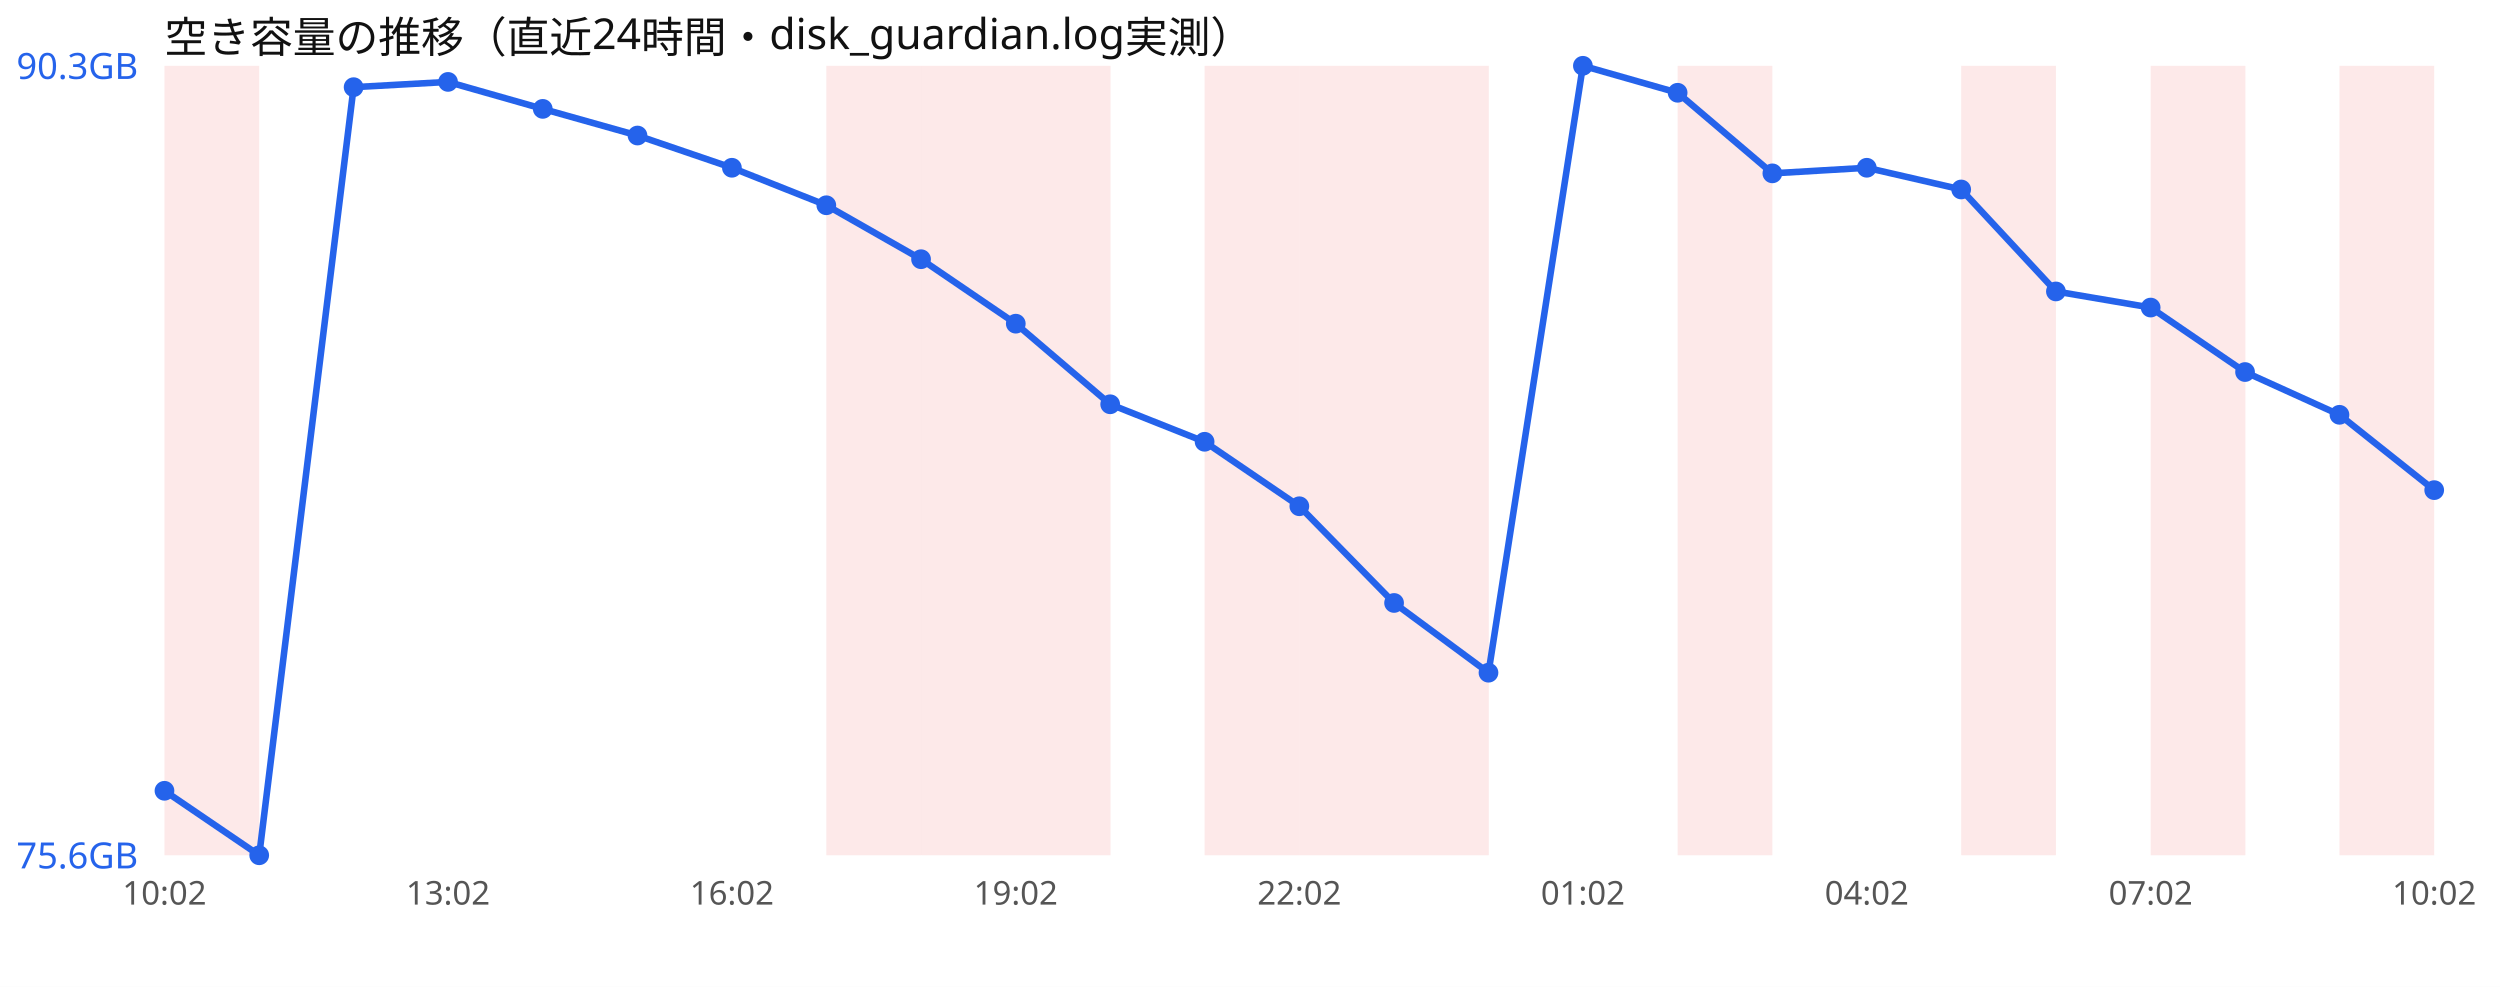
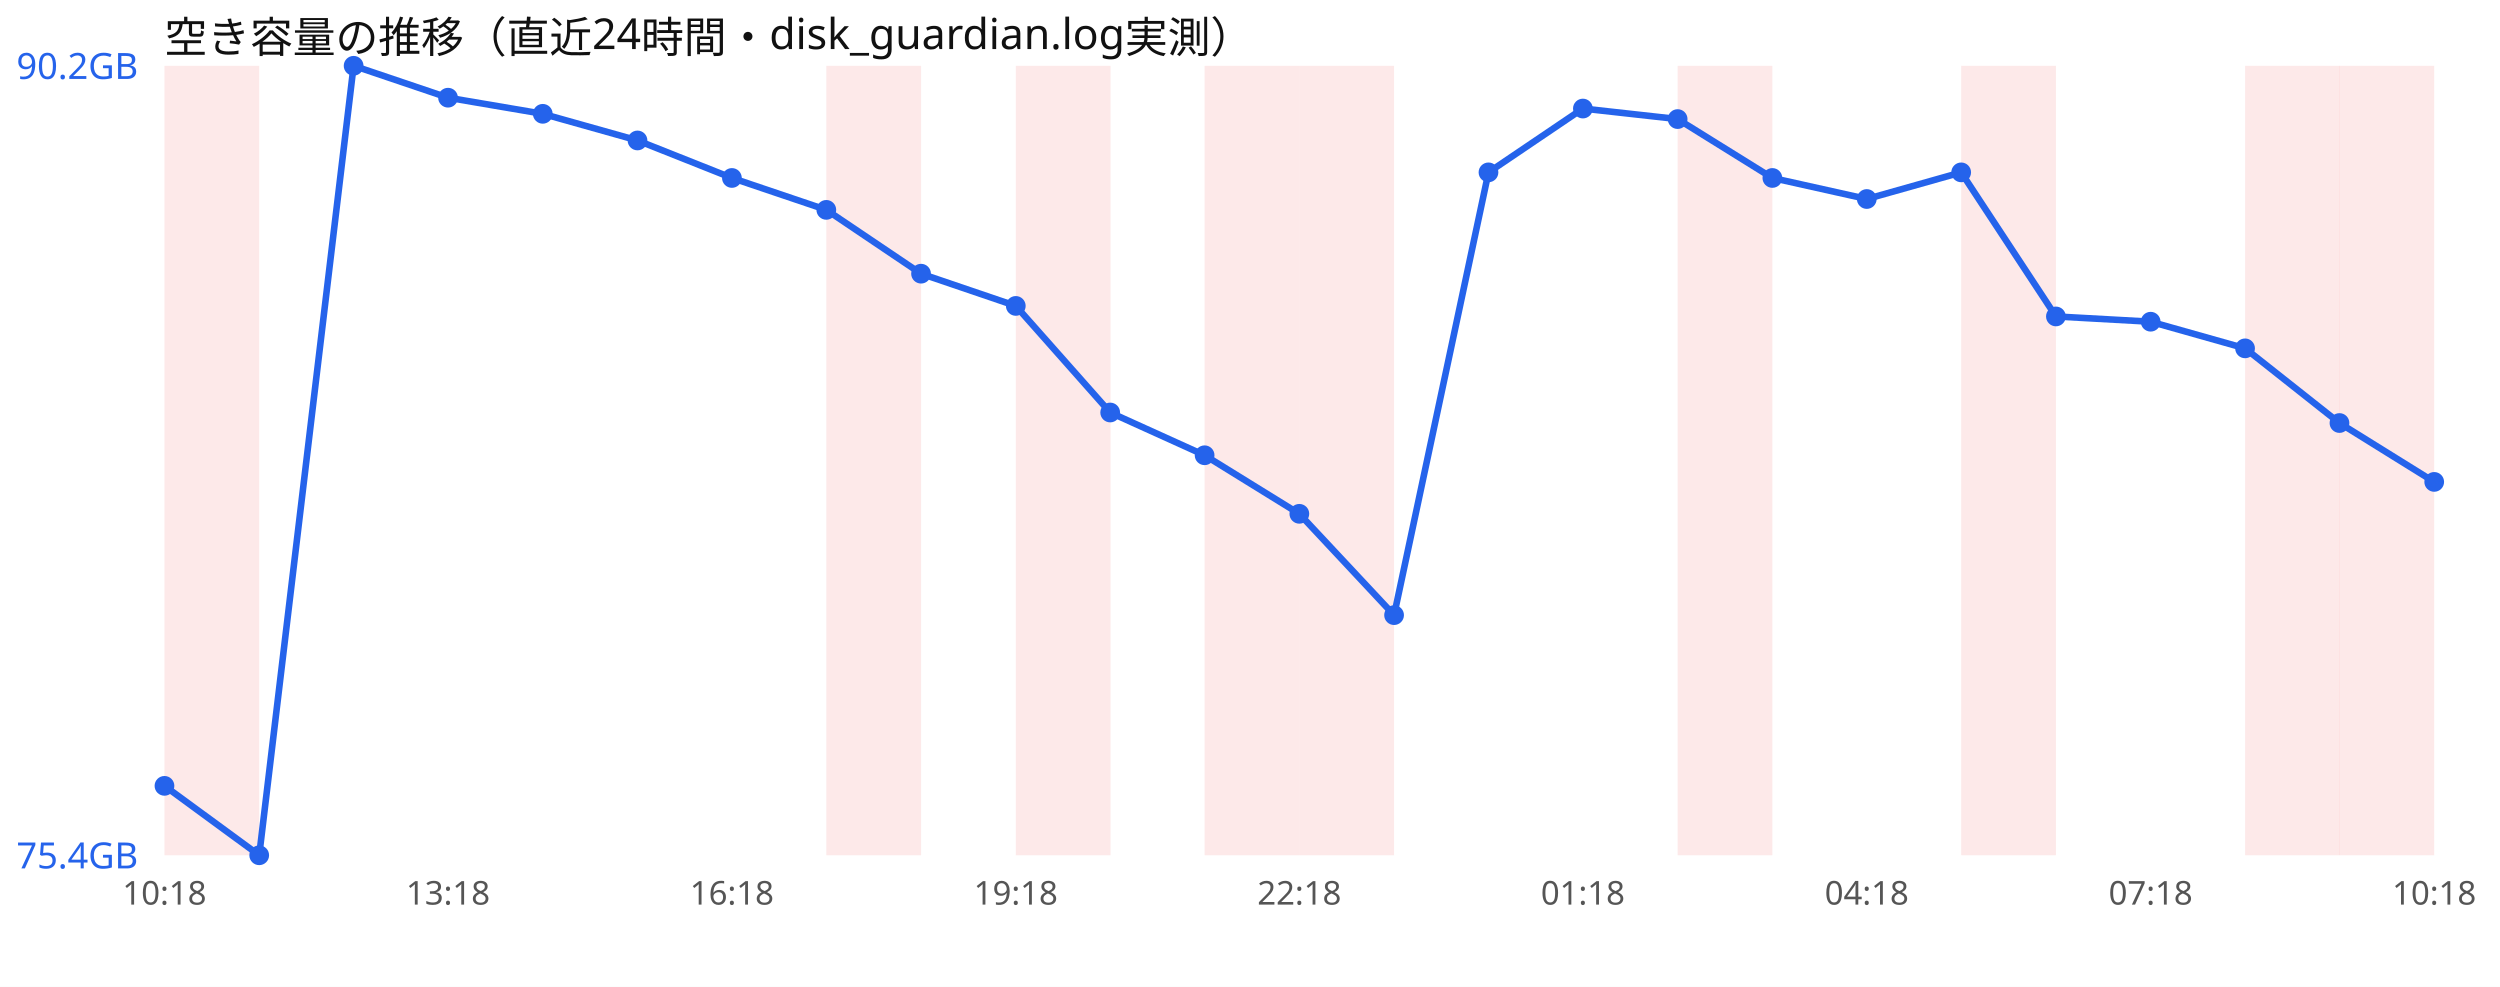
<svg xmlns="http://www.w3.org/2000/svg" width="760" height="300" viewBox="0 0 760 300" font-family="sans-serif">
  <rect width="760" height="300" fill="#ffffff" />
  <text x="50" y="16" font-size="13" fill="#111">空き容量の推移（直近24時間・disk_guardian.log実測）</text>
  <rect x="50.0" y="20" width="28.8" height="240" fill="#ef4444" opacity="0.12" />
  <rect x="251.2" y="20" width="28.8" height="240" fill="#ef4444" opacity="0.12" />
-   <rect x="280.0" y="20" width="28.8" height="240" fill="#ef4444" opacity="0.12" />
  <rect x="308.8" y="20" width="28.8" height="240" fill="#ef4444" opacity="0.12" />
  <rect x="366.2" y="20" width="28.8" height="240" fill="#ef4444" opacity="0.12" />
  <rect x="395.0" y="20" width="28.8" height="240" fill="#ef4444" opacity="0.12" />
-   <rect x="423.8" y="20" width="28.8" height="240" fill="#ef4444" opacity="0.12" />
  <rect x="510.0" y="20" width="28.8" height="240" fill="#ef4444" opacity="0.12" />
  <rect x="596.2" y="20" width="28.8" height="240" fill="#ef4444" opacity="0.12" />
-   <rect x="653.8" y="20" width="28.8" height="240" fill="#ef4444" opacity="0.12" />
+   <rect x="682.5" y="20" width="28.8" height="240" fill="#ef4444" opacity="0.12" />
  <rect x="711.2" y="20" width="28.8" height="240" fill="#ef4444" opacity="0.12" />
-   <polyline points="50.0,240.4 78.8,260.0 107.5,26.5 136.2,24.9 165.0,33.1 193.8,41.2 222.5,51.0 251.2,62.4 280.0,78.8 308.8,98.4 337.5,122.9 366.2,134.3 395.0,153.9 423.8,183.3 452.5,204.5 481.2,20.0 510.0,28.2 538.8,52.7 567.5,51.0 596.2,57.6 625.0,88.6 653.8,93.5 682.5,113.1 711.2,126.1 740.0,149.0" fill="none" stroke="#2563eb" stroke-width="2" />
-   <circle cx="50.0" cy="240.4" r="3" fill="#2563eb" />
+   <polyline points="50.0,238.9 78.8,260.0 107.5,20.0 136.2,29.7 165.0,34.6 193.8,42.7 222.5,54.1 251.2,63.8 280.0,83.2 308.8,93.0 337.5,125.4 366.2,138.4 395.0,156.2 423.8,187.0 452.5,52.4 481.2,33.0 510.0,36.2 538.8,54.1 567.5,60.5 596.2,52.4 625.0,96.2 653.8,97.8 682.5,105.9 711.2,128.6 740.0,146.5" fill="none" stroke="#2563eb" stroke-width="2" />
+   <circle cx="50.0" cy="238.9" r="3" fill="#2563eb" />
  <circle cx="78.8" cy="260.0" r="3" fill="#2563eb" />
-   <circle cx="107.5" cy="26.5" r="3" fill="#2563eb" />
-   <circle cx="136.2" cy="24.9" r="3" fill="#2563eb" />
-   <circle cx="165.0" cy="33.1" r="3" fill="#2563eb" />
-   <circle cx="193.8" cy="41.2" r="3" fill="#2563eb" />
-   <circle cx="222.5" cy="51.0" r="3" fill="#2563eb" />
-   <circle cx="251.2" cy="62.4" r="3" fill="#2563eb" />
-   <circle cx="280.0" cy="78.8" r="3" fill="#2563eb" />
-   <circle cx="308.8" cy="98.4" r="3" fill="#2563eb" />
-   <circle cx="337.5" cy="122.9" r="3" fill="#2563eb" />
-   <circle cx="366.2" cy="134.3" r="3" fill="#2563eb" />
-   <circle cx="395.0" cy="153.9" r="3" fill="#2563eb" />
-   <circle cx="423.8" cy="183.3" r="3" fill="#2563eb" />
-   <circle cx="452.5" cy="204.5" r="3" fill="#2563eb" />
-   <circle cx="481.2" cy="20.0" r="3" fill="#2563eb" />
-   <circle cx="510.0" cy="28.2" r="3" fill="#2563eb" />
-   <circle cx="538.8" cy="52.7" r="3" fill="#2563eb" />
-   <circle cx="567.5" cy="51.0" r="3" fill="#2563eb" />
-   <circle cx="596.2" cy="57.6" r="3" fill="#2563eb" />
-   <circle cx="625.0" cy="88.6" r="3" fill="#2563eb" />
-   <circle cx="653.8" cy="93.5" r="3" fill="#2563eb" />
-   <circle cx="682.5" cy="113.1" r="3" fill="#2563eb" />
-   <circle cx="711.2" cy="126.1" r="3" fill="#2563eb" />
-   <circle cx="740.0" cy="149.0" r="3" fill="#2563eb" />
-   <text x="5" y="24.0" font-size="11" fill="#2563eb">90.3GB</text>
-   <text x="5" y="264.0" font-size="11" fill="#2563eb">75.6GB</text>
-   <text x="50.0" y="275" font-size="10" fill="#555" text-anchor="middle">10:02</text>
-   <text x="136.2" y="275" font-size="10" fill="#555" text-anchor="middle">13:02</text>
-   <text x="222.5" y="275" font-size="10" fill="#555" text-anchor="middle">16:02</text>
-   <text x="308.8" y="275" font-size="10" fill="#555" text-anchor="middle">19:02</text>
-   <text x="395.0" y="275" font-size="10" fill="#555" text-anchor="middle">22:02</text>
-   <text x="481.2" y="275" font-size="10" fill="#555" text-anchor="middle">01:02</text>
-   <text x="567.5" y="275" font-size="10" fill="#555" text-anchor="middle">04:02</text>
-   <text x="653.8" y="275" font-size="10" fill="#555" text-anchor="middle">07:02</text>
-   <text x="740.0" y="275" font-size="10" fill="#555" text-anchor="middle">10:02</text>
+   <circle cx="107.5" cy="20.0" r="3" fill="#2563eb" />
+   <circle cx="136.2" cy="29.7" r="3" fill="#2563eb" />
+   <circle cx="165.0" cy="34.6" r="3" fill="#2563eb" />
+   <circle cx="193.8" cy="42.7" r="3" fill="#2563eb" />
+   <circle cx="222.5" cy="54.1" r="3" fill="#2563eb" />
+   <circle cx="251.2" cy="63.8" r="3" fill="#2563eb" />
+   <circle cx="280.0" cy="83.2" r="3" fill="#2563eb" />
+   <circle cx="308.8" cy="93.0" r="3" fill="#2563eb" />
+   <circle cx="337.5" cy="125.4" r="3" fill="#2563eb" />
+   <circle cx="366.2" cy="138.4" r="3" fill="#2563eb" />
+   <circle cx="395.0" cy="156.2" r="3" fill="#2563eb" />
+   <circle cx="423.8" cy="187.0" r="3" fill="#2563eb" />
+   <circle cx="452.5" cy="52.4" r="3" fill="#2563eb" />
+   <circle cx="481.2" cy="33.0" r="3" fill="#2563eb" />
+   <circle cx="510.0" cy="36.2" r="3" fill="#2563eb" />
+   <circle cx="538.8" cy="54.1" r="3" fill="#2563eb" />
+   <circle cx="567.5" cy="60.5" r="3" fill="#2563eb" />
+   <circle cx="596.2" cy="52.4" r="3" fill="#2563eb" />
+   <circle cx="625.0" cy="96.2" r="3" fill="#2563eb" />
+   <circle cx="653.8" cy="97.8" r="3" fill="#2563eb" />
+   <circle cx="682.5" cy="105.9" r="3" fill="#2563eb" />
+   <circle cx="711.2" cy="128.6" r="3" fill="#2563eb" />
+   <circle cx="740.0" cy="146.5" r="3" fill="#2563eb" />
+   <text x="5" y="24.0" font-size="11" fill="#2563eb">90.2GB</text>
+   <text x="5" y="264.0" font-size="11" fill="#2563eb">75.4GB</text>
+   <text x="50.0" y="275" font-size="10" fill="#555" text-anchor="middle">10:18</text>
+   <text x="136.2" y="275" font-size="10" fill="#555" text-anchor="middle">13:18</text>
+   <text x="222.5" y="275" font-size="10" fill="#555" text-anchor="middle">16:18</text>
+   <text x="308.8" y="275" font-size="10" fill="#555" text-anchor="middle">19:18</text>
+   <text x="395.0" y="275" font-size="10" fill="#555" text-anchor="middle">22:18</text>
+   <text x="481.2" y="275" font-size="10" fill="#555" text-anchor="middle">01:18</text>
+   <text x="567.5" y="275" font-size="10" fill="#555" text-anchor="middle">04:18</text>
+   <text x="653.8" y="275" font-size="10" fill="#555" text-anchor="middle">07:18</text>
+   <text x="740.0" y="275" font-size="10" fill="#555" text-anchor="middle">10:18</text>
</svg>
